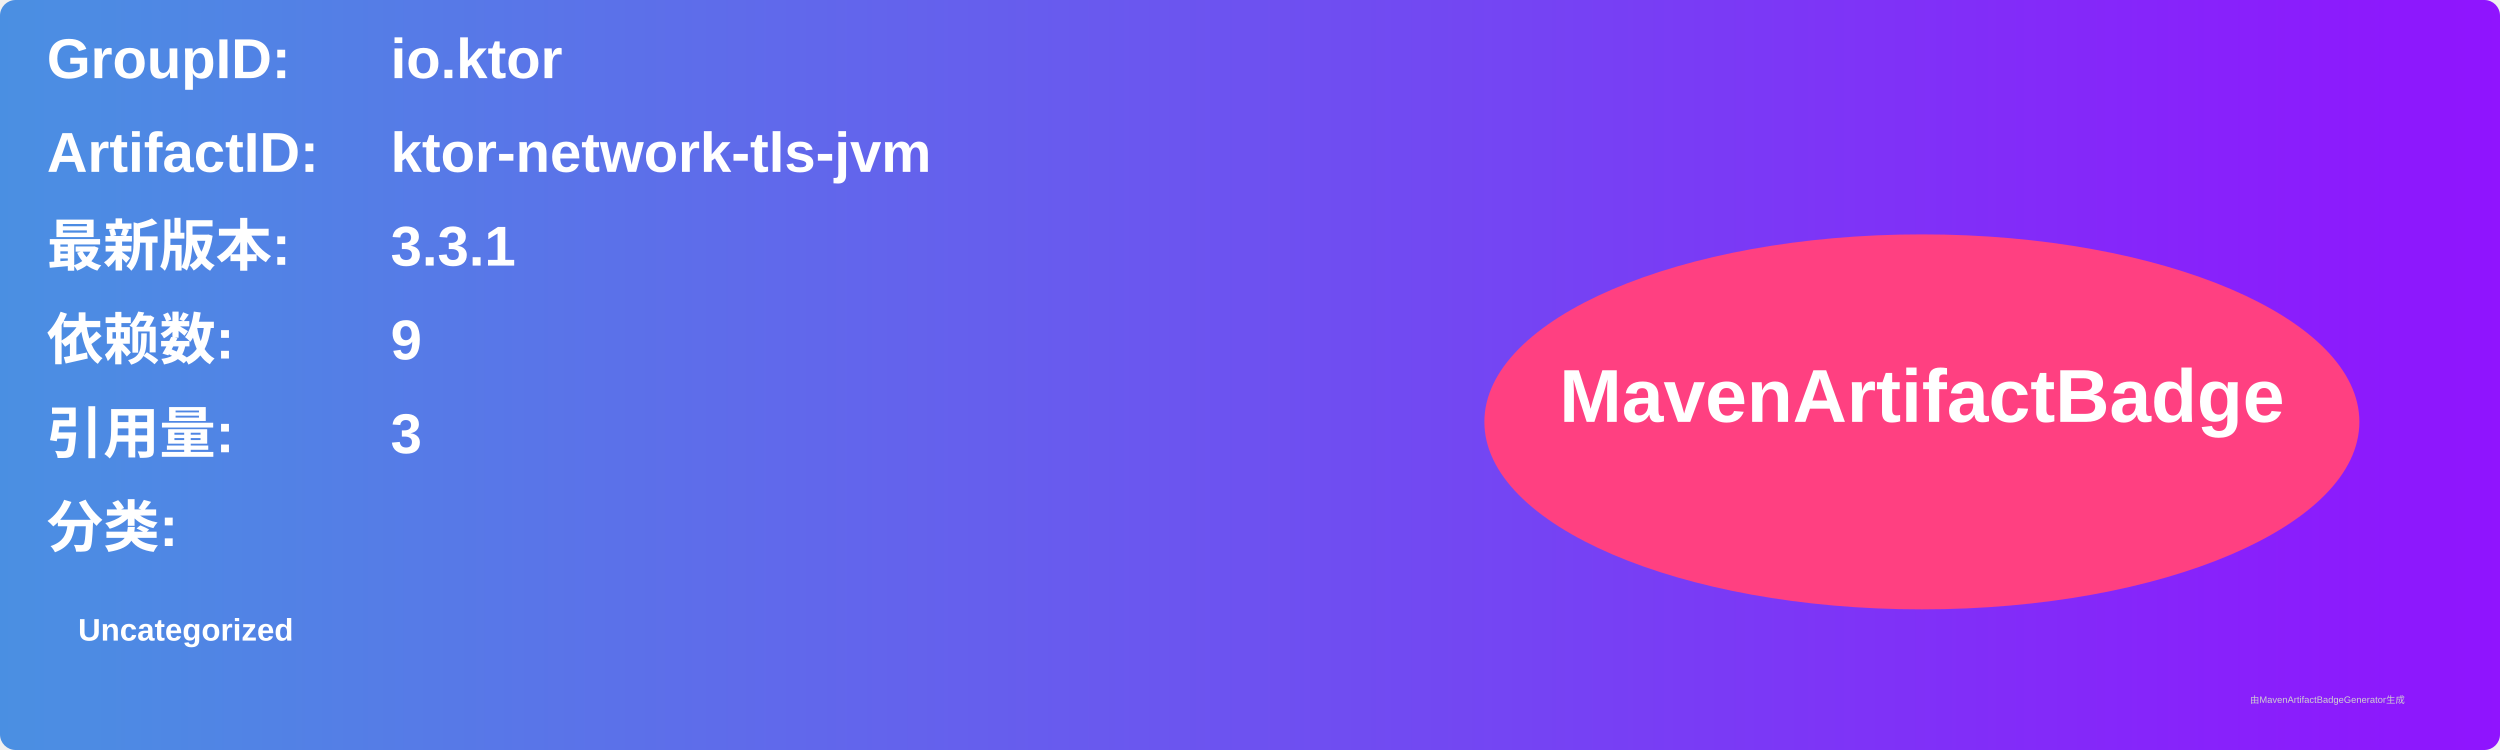
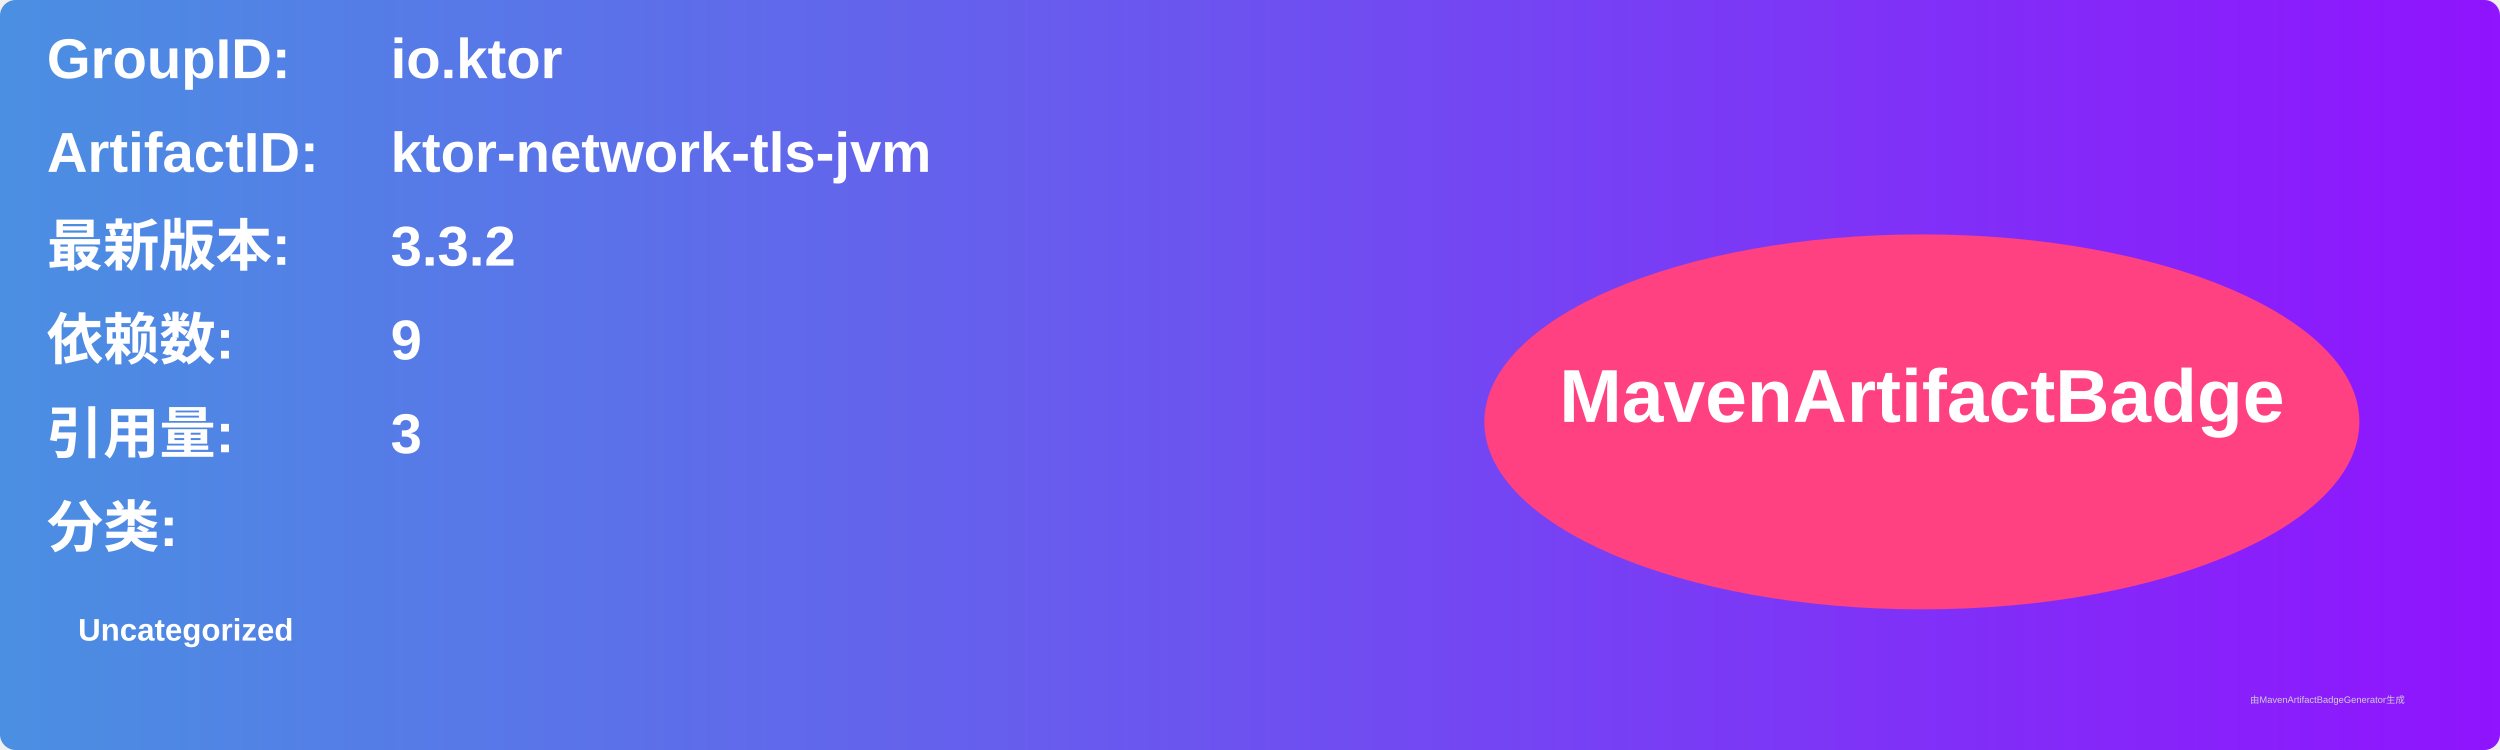
<svg xmlns="http://www.w3.org/2000/svg" width="800" height="240" viewBox="0 0 800 240">
  <linearGradient id="grad" x1="0%" y1="0%" x2="100%" y2="0%">
    <stop offset="0%" stop-color="#4a90e2" />
    <stop offset="100%" stop-color="#9013fe" />
  </linearGradient>
  <rect width="100%" height="100%" rx="5" ry="5" fill="url(#grad)" />
  <g transform="translate(15, 15)">
    <text x="0" y="10" font-family="Arial" font-size="18" fill="white" font-weight="bold" width="260">GroupID:</text>
    <text x="110" y="10" font-family="Arial" font-size="18" fill="white" font-weight="bold" width="460">io.ktor</text>
    <text x="0" y="40" font-family="Arial" font-size="18" fill="white" font-weight="bold" width="260">ArtifactID:</text>
    <text x="110" y="40" font-family="Arial" font-size="18" fill="white" font-weight="bold" width="460">ktor-network-tls-jvm</text>
    <text x="0" y="70" font-family="Arial" font-size="18" fill="white" font-weight="bold">最新版本:</text>
    <text x="110" y="70" font-family="Arial" font-size="18" fill="white" font-weight="bold">
-       <tspan font-weight="bold">3.3.1</tspan>
+       <tspan font-weight="bold">3.3.2</tspan>
    </text>
    <text x="0" y="100" font-family="Arial" font-size="18" fill="white" font-weight="bold">依赖数: </text>
    <text x="110" y="100" font-family="Arial" font-size="18" fill="white">
      <tspan font-weight="bold">9</tspan>
    </text>
    <text x="0" y="130" font-family="Arial" font-size="18" fill="white" font-weight="bold">引用量: </text>
    <text x="110" y="130" font-family="Arial" font-size="18" fill="white">
      <tspan font-weight="bold">3</tspan>
    </text>
    <text x="0" y="160" font-family="Arial" font-size="18" fill="white" font-weight="bold">分类:</text>
    <text x="10" y="190" font-family="Arial" font-size="10" fill="white">
      <tspan font-weight="bold">Uncategorized</tspan>
    </text>
    <ellipse cx="600" cy="120" rx="140" ry="60" fill="#ff4081" />
    <text x="600" y="120" text-anchor="middle" font-family="Arial" font-size="24" fill="white" font-weight="bold">MavenArtifactBadge</text>
  </g>
  <text x="720" y="225" font-family="Arial" font-size="3" fill="#d0d0d0">由MavenArtifactBadgeGenerator生成</text>
</svg>
